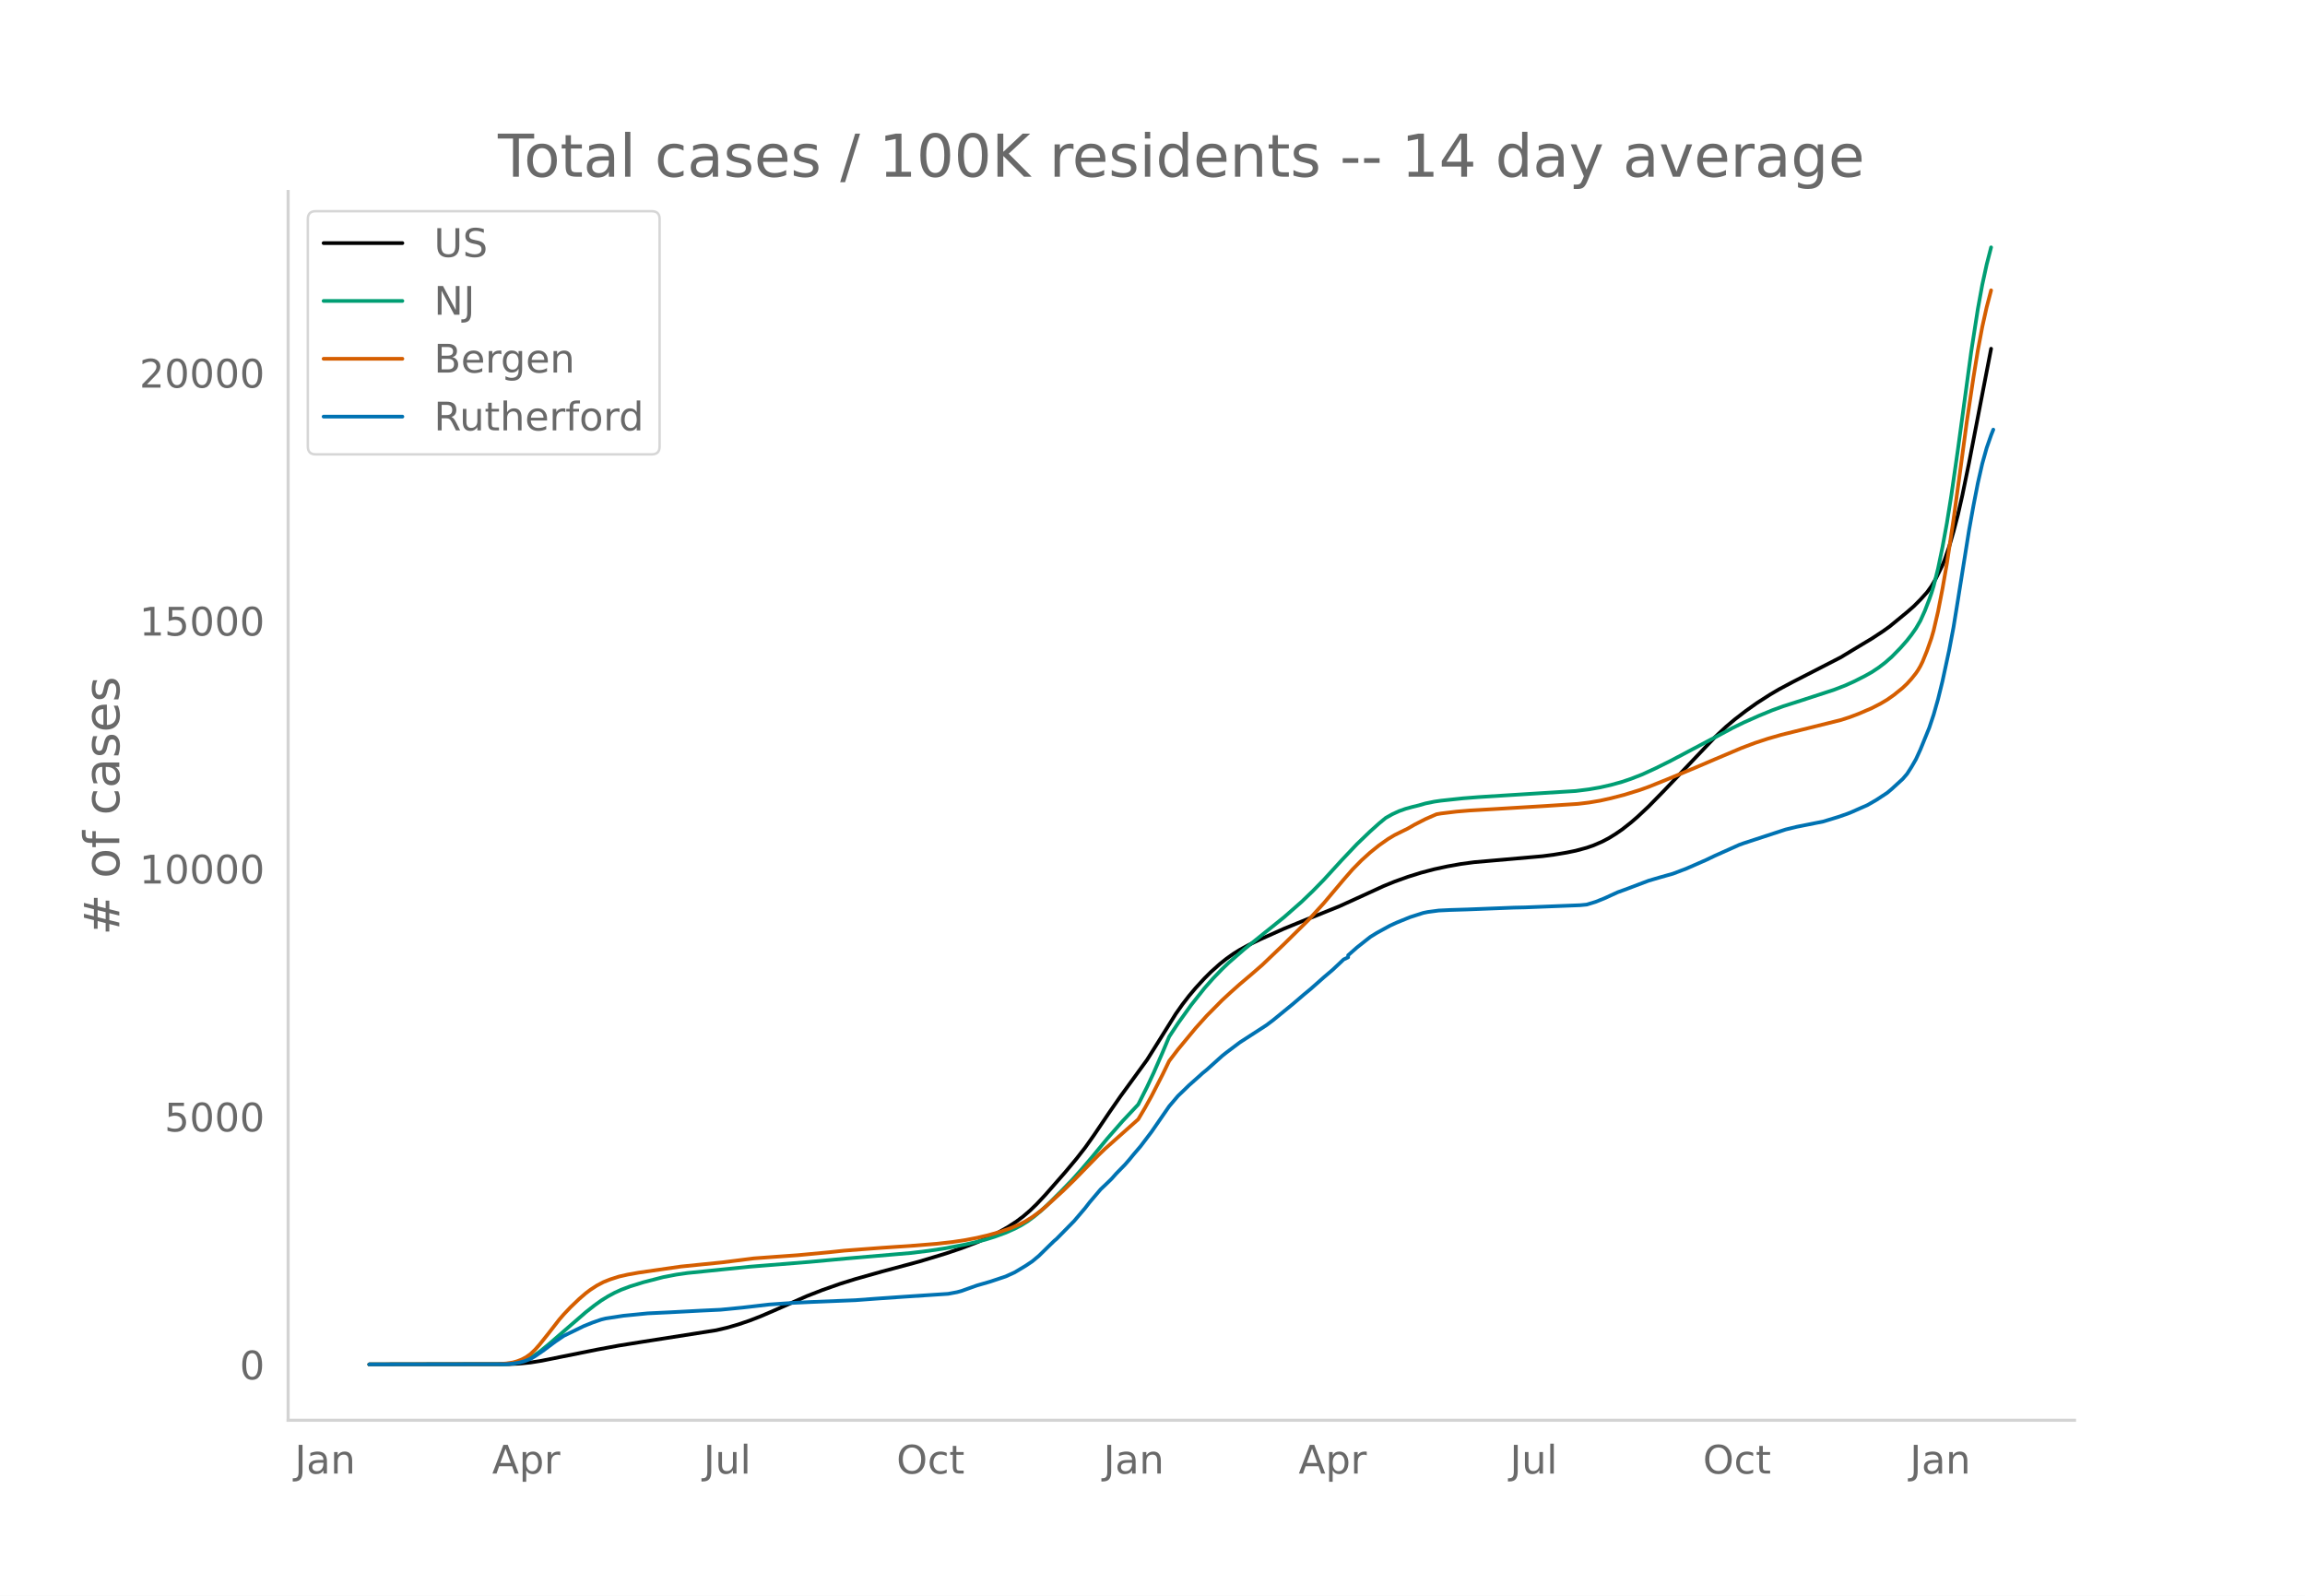
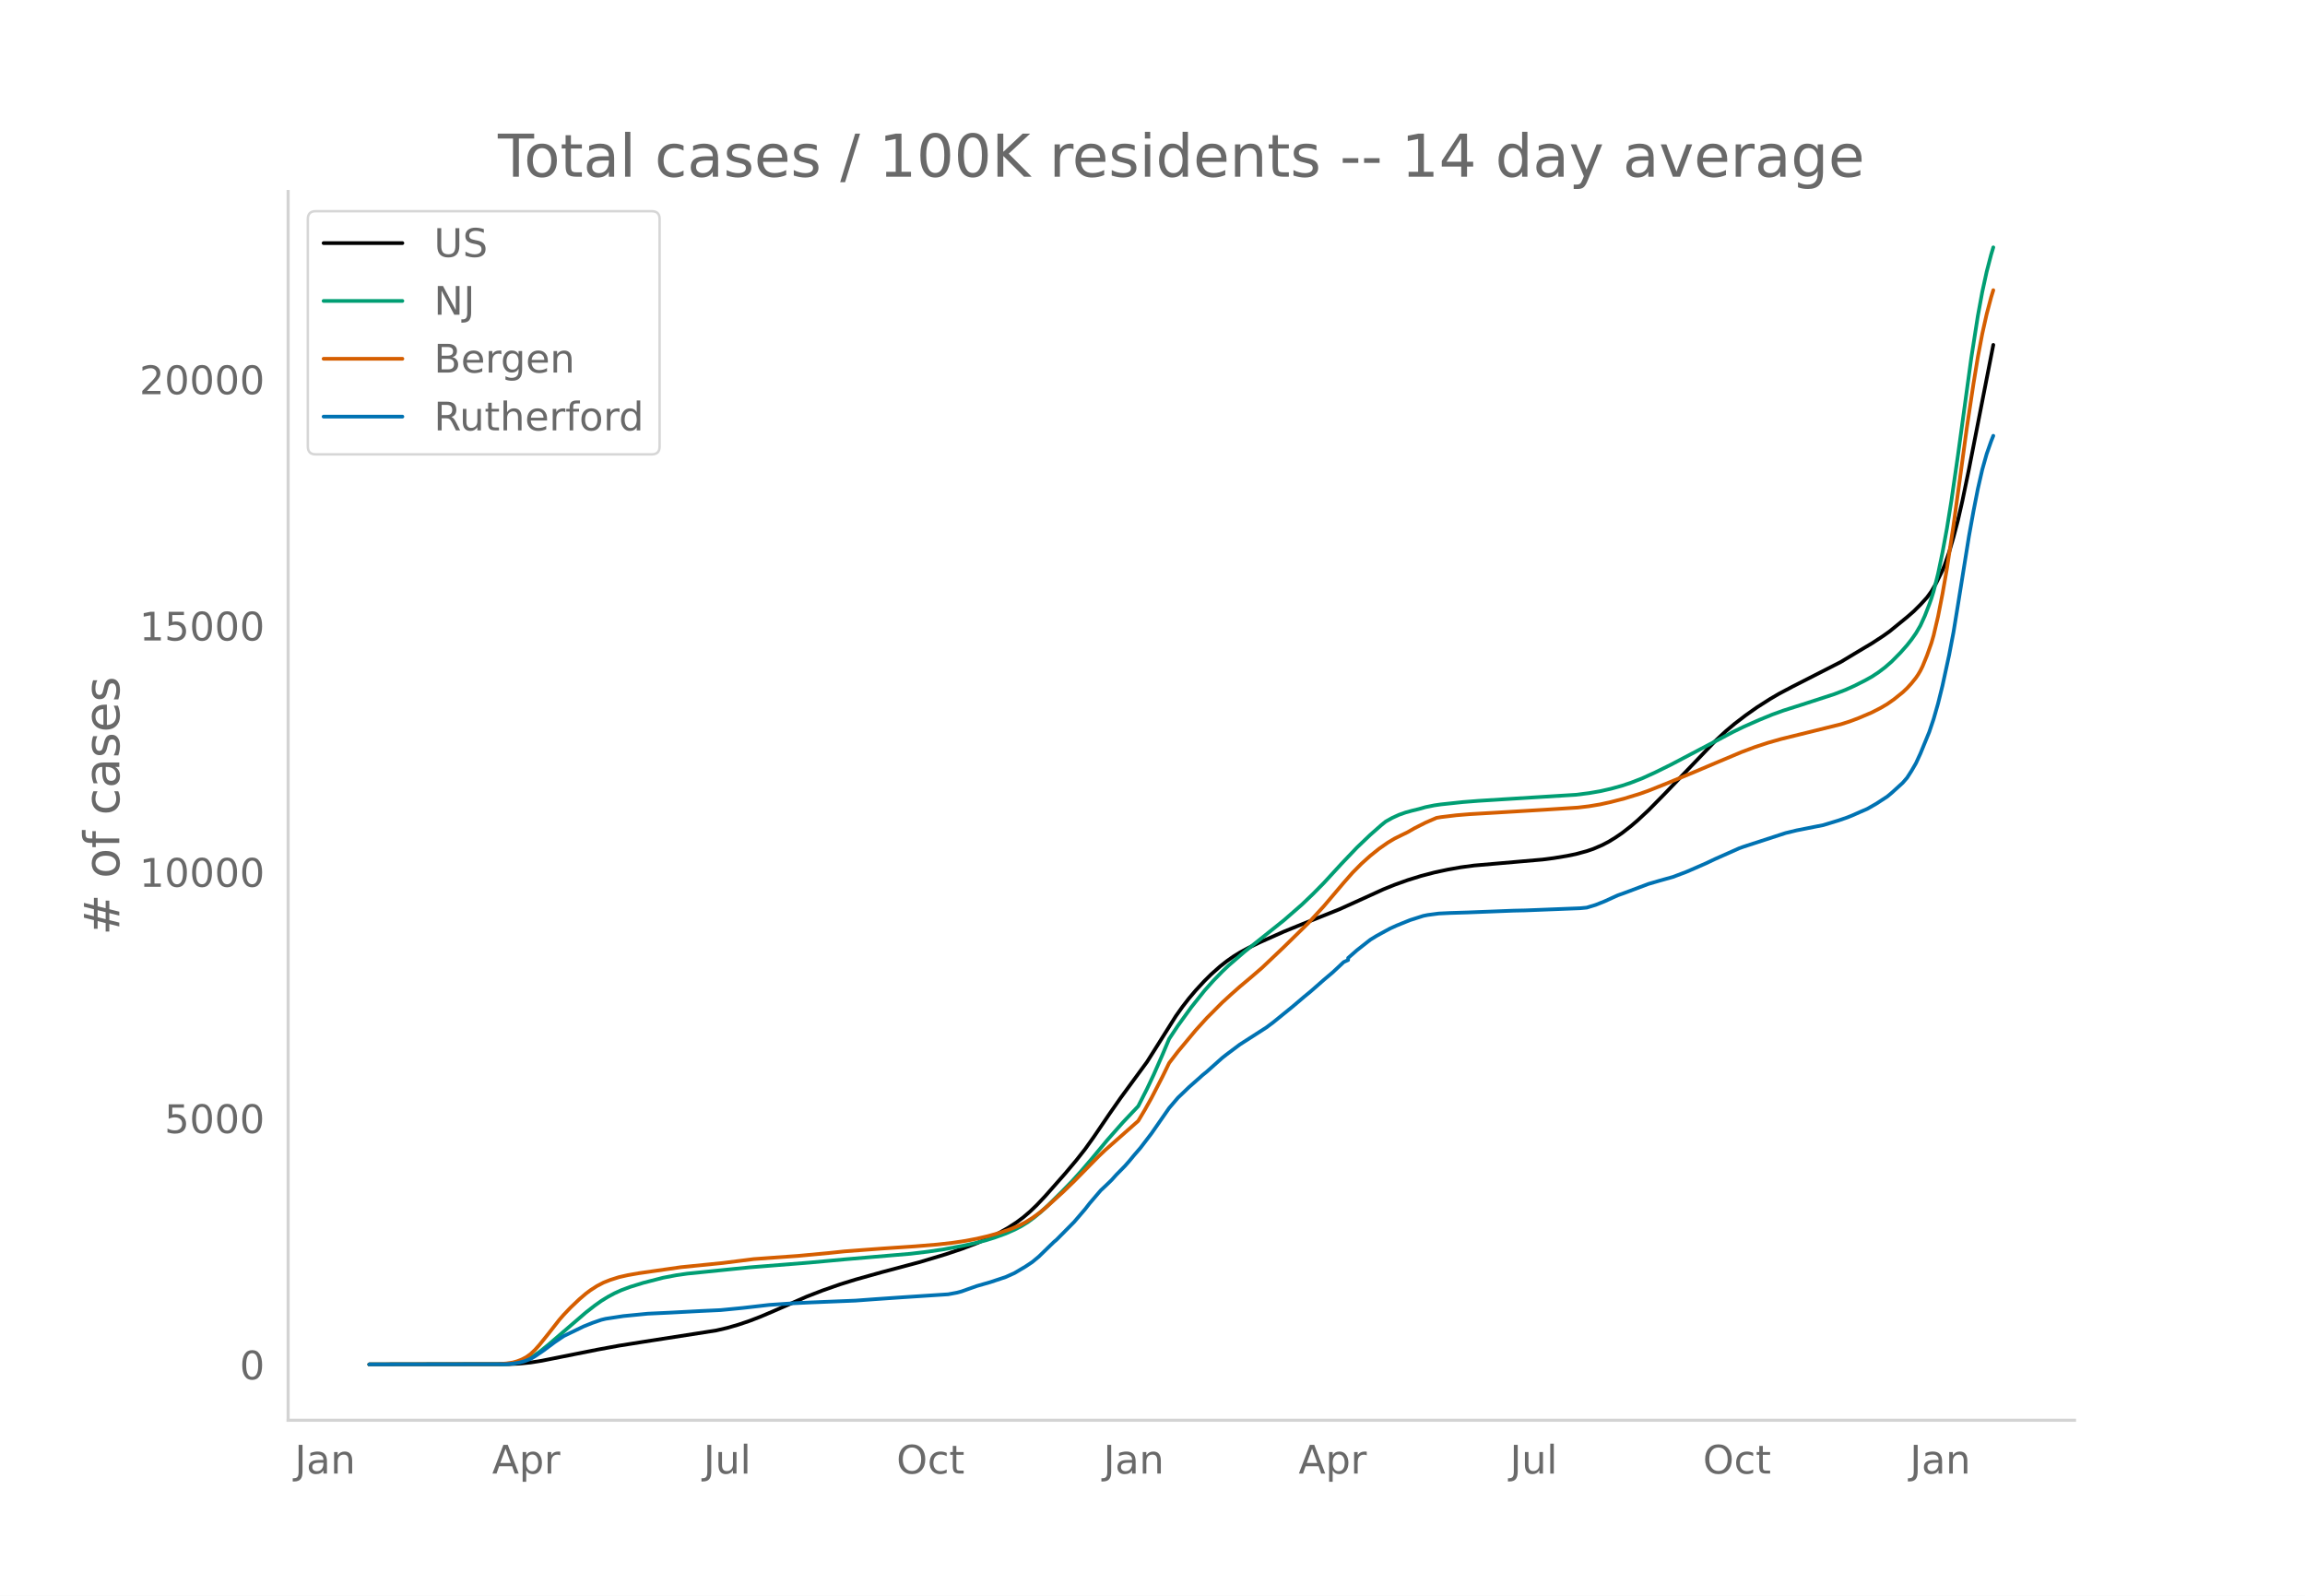
<svg xmlns="http://www.w3.org/2000/svg" xmlns:xlink="http://www.w3.org/1999/xlink" height="864" viewBox="0 0 936 648" width="1248">
  <defs>
    <style>*{stroke-linecap:butt;stroke-linejoin:round}</style>
  </defs>
  <g id="figure_1">
    <path d="M0 648h936V0H0z" style="fill:#fff" id="patch_1" />
    <g id="axes_1">
      <path d="M117 576.72h725.4V77.76H117z" style="fill:none" id="patch_2" />
-       <path clip-path="url(#p5aabedc5d3)" d="m149.973 554.04 56.524-.095 4.486-.224 4.487-.456 4.486-.713 7.177-1.444 15.253-3.064 8.972-1.656 9.87-1.578 29.608-4.642 4.486-1.054 4.486-1.306 4.486-1.521 4.486-1.736 5.383-2.31 13.459-5.93 6.28-2.45 7.178-2.53 6.28-1.959 10.767-3.04 15.253-4.085 10.766-3.262 6.28-2.12 6.281-2.392 4.487-1.952 4.486-2.218 3.588-2.024 3.59-2.345 2.691-2.03 2.692-2.32 2.691-2.591 3.59-3.83 8.074-9.217 4.486-5.368 3.59-4.594 3.588-5.068 6.28-9.305 4.487-6.462 10.766-14.784 4.486-7.156 7.178-11.514 2.692-3.814 2.691-3.494 2.692-3.2 3.589-3.91 2.691-2.675 3.59-3.21 2.69-2.137 2.693-1.907 2.691-1.675 3.59-1.962 4.485-2.188 9.87-4.422 7.177-2.943 15.253-6.139 9.87-4.488 8.074-3.704 4.486-1.827 5.384-1.94 5.383-1.68 5.383-1.42 5.384-1.165 5.383-.96 5.383-.726 8.075-.705 19.739-1.732 4.486-.587 5.383-.896 3.59-.737 4.485-1.213 2.692-.93 3.589-1.555 2.692-1.415 2.691-1.665 2.692-1.849 3.589-2.822 2.691-2.325 4.486-4.204 6.28-6.423 20.637-21.694 4.486-4.202 3.589-3.027 4.486-3.458 4.486-3.193 5.383-3.453 3.59-2.113 5.383-2.874 19.738-10.14 5.384-3.27 3.588-2.161 3.59-2.147 4.485-2.946 2.692-1.922 7.178-5.895 2.691-2.352 2.692-2.705 2.692-2.97 1.794-2.485 1.795-3.094 2.691-5.462.897-2.21 1.795-5.23 1.794-6.18 1.795-6.889 1.794-7.894 2.692-13.075 8.972-46.404h0" style="fill:none;stroke:#000;stroke-linecap:round;stroke-width:1.5" id="line2d_1" />
-       <path clip-path="url(#p5aabedc5d3)" d="m149.973 554.04 54.73-.098 3.589-.287 2.691-.536 1.795-.565 1.794-.756 1.795-1 2.691-1.856 3.59-2.914L237.9 532.82l3.589-2.81 2.692-1.93 2.691-1.666 2.692-1.455 2.691-1.234 3.59-1.351 5.383-1.68 8.075-2.093 5.383-1.03 4.486-.648 7.178-.725 7.177-.733 10.767-1.087 24.225-1.94 15.253-1.407 26.019-2.227 7.178-.867 6.28-.942 8.075-1.508 4.486-1 4.486-1.158 3.59-1.126 4.485-1.64 3.59-1.59 2.69-1.401 2.692-1.671 2.692-1.99 2.692-2.248 2.691-2.491 5.384-5.342 4.486-4.623 3.589-4.003 4.486-5.256 6.28-7.608 6.28-7.166 6.281-6.683 3.59-7.121 2.69-5.747 3.59-8.228 2.691-6.414 3.59-5.432 5.382-7.492 5.384-6.799 3.589-4.061 3.589-3.722 2.691-2.576 6.28-5.461 16.15-12.992 7.178-6.304 4.486-4.31 4.487-4.583 7.177-7.858 6.28-6.637 5.384-5.17 3.589-3.219 2.692-2.225 2.691-1.516 2.692-1.239 2.692-.959 2.691-.745 2.692-.656 2.691-.773 3.59-.732 2.691-.392 8.972-.961 6.28-.493 13.459-.85 26.02-1.624 5.383-.677 4.486-.778 4.486-1.016 4.486-1.25 3.589-1.213 4.486-1.748 5.383-2.469 6.28-3.115 19.74-10.455 5.383-2.885 4.486-2.188 6.28-2.791 5.384-2.22 4.486-1.63 7.177-2.298 13.459-4.392 4.486-1.733 3.589-1.617 4.486-2.277 2.691-1.511 2.692-1.78 2.692-2.049 2.691-2.357 3.59-3.662 2.69-3.062 1.795-2.302 1.795-2.57 1.794-3.094 1.795-3.974 1.794-4.654.897-2.555.897-2.902 1.795-7.137 1.794-8.674 1.795-9.8 1.794-11.191 2.692-18.741 5.383-39.597 2.692-17.333 1.794-9.838 1.795-8.266 1.794-6.96h0" style="fill:none;stroke:#009e73;stroke-linecap:round;stroke-width:1.5" id="line2d_2" />
-       <path clip-path="url(#p5aabedc5d3)" d="m149.973 554.04 52.038-.108 3.59-.27 2.69-.417 1.795-.508 1.795-.703 1.794-.955 1.795-1.284 1.794-1.717 1.794-2.019 3.59-4.496 4.485-5.771 1.795-2.067 2.691-2.843 3.59-3.445 2.691-2.317 1.794-1.358 2.692-1.747 2.692-1.42 2.691-1.076 3.59-1.147 3.588-.815 4.486-.795 17.047-2.455 17.047-1.724 12.561-1.595 8.075-.591 9.87-.708 12.56-1.181 6.281-.666 7.178-.55 8.075-.602 13.458-.91 8.973-.738 6.28-.711 5.383-.82 4.486-.864 4.487-1.047 4.486-1.268 4.486-1.523 3.589-1.494 2.691-1.397 2.692-1.681 2.691-1.945 2.692-2.205 7.178-6.546 4.486-4.375 9.87-10.105 2.691-2.585 13.458-11.958 2.692-4.54 2.692-4.845 4.486-8.744 2.691-5.546 3.59-4.707 7.177-8.675 4.486-4.986 6.28-6.347 3.59-3.31 3.588-3.196 4.486-3.793 4.486-3.888 8.973-8.572 9.869-9.747 6.28-6.88 8.075-9.582 3.59-4.118 3.588-3.65 3.59-3.248 3.588-2.89 3.589-2.528 2.691-1.616 2.692-1.34 2.692-1.317 2.691-1.56 4.486-2.293 4.487-1.963 1.794-.31 6.28-.76 5.384-.45 9.87-.573 20.635-1.243 13.458-.873 4.487-.542 4.486-.75 4.486-1 5.383-1.4 6.28-1.936 3.59-1.288 7.177-2.884 11.664-4.858 8.075-3.452 10.767-4.559 5.383-2.038 5.383-1.778 5.383-1.546 8.075-2.003 16.15-4.016 3.59-1.155 3.588-1.357 5.383-2.311 3.59-1.846 2.69-1.595 2.693-1.899 3.588-2.905 1.795-1.705 1.794-1.992 1.795-2.257.897-1.328.897-1.545.897-1.816 1.795-4.422 1.794-5.12.897-3.105 1.795-7.717 1.794-9.226 1.795-10.287 2.691-17.842 2.692-19.646 2.692-19.98 2.691-17.978 1.795-11.008 1.794-9.562 1.795-8.05 1.794-6.834h0" style="fill:none;stroke:#d55e00;stroke-linecap:round;stroke-width:1.5" id="line2d_3" />
-       <path clip-path="url(#p5aabedc5d3)" d="m149.973 554.04 55.627-.094 2.692-.236 2.691-.44 1.795-.472 2.692-1.013 1.794-1.069 3.589-2.467 4.486-3.364 3.589-2.436 8.075-3.936 3.589-1.446 3.589-1.25 1.794-.432 7.178-1.1 9.87-.974 8.971-.425 12.561-.668 8.075-.377 8.972-.88 10.767-1.242 9.87-.675 7.177-.346 17.944-.73 8.075-.598 11.664-.81 17.945-1.178 3.588-.676 1.795-.48 2.692-.966 3.588-1.273 5.384-1.556 6.28-2.098 3.59-1.626 4.485-2.68 2.692-1.8 2.691-2.239 4.487-4.393 1.794-1.736.897-.747 7.178-7.3 4.486-5.273 1.794-2.326 4.487-5.28 1.794-1.69 1.794-1.728.898-.888 1.794-2.02 3.589-3.677 1.794-2.06 1.795-2.192 2.691-3.135 4.487-5.91 7.177-10.388 3.59-4.227 2.69-2.578 1.795-1.752 4.486-3.984.898-.833 1.794-1.461 6.28-5.65 1.795-1.423 5.383-4.062 10.767-6.962 2.692-2.028 8.074-6.6 4.487-3.843 2.691-2.224 5.384-4.762 3.588-3.049 4.486-4.227 1.795-.833v-.841l3.589-3.175 5.383-4.259 2.692-1.666 5.383-2.954 2.692-1.226 5.383-2.193 5.383-1.728 1.795-.37 4.486-.597 4.486-.22 7.178-.22 18.841-.739 4.486-.094 22.43-.888 2.692-.26 3.59-1.1 3.588-1.437 5.383-2.468 2.692-.966 9.87-3.725 4.485-1.32 5.384-1.517 5.383-2.043 3.589-1.564 4.486-1.972 3.589-1.72 9.87-4.417 1.794-.652 17.047-5.58 4.486-1.092 8.075-1.61 2.692-.527 6.28-1.925 3.589-1.25 1.794-.723 3.59-1.595 2.69-1.17 3.59-2.075 4.486-2.94 1.794-1.508 4.486-4.11 1.795-2.09 1.794-2.813 1.795-3.112 1.794-3.92 3.589-8.81 1.794-5.359 1.795-6.318 1.794-7.292 2.692-12.486 1.794-9.438 1.795-11.087 4.486-28.148 1.794-10.019 1.795-9.217 1.794-7.905 1.795-6.413 1.794-5.162.897-2.271h0" style="fill:none;stroke:#0072b2;stroke-linecap:round;stroke-width:1.5" id="line2d_4" />
+       <path clip-path="url(#p00f8b1c4a5)" d="m149.973 554.04 56.524-.094 4.486-.223 4.487-.453 4.486-.708 7.177-1.434 15.253-3.044 8.972-1.646 9.87-1.567 29.608-4.612 4.486-1.046 4.486-1.298 4.486-1.511 4.486-1.725 5.383-2.293 13.459-5.893 6.28-2.433 7.178-2.513 6.28-1.946 10.767-3.02 15.253-4.058 10.766-3.24 6.28-2.107 6.281-2.375 4.487-1.94 4.486-2.203 3.588-2.01 3.59-2.33 2.691-2.017 2.692-2.305 2.691-2.574 3.59-3.804 8.074-9.156 4.486-5.333 3.59-4.564 3.588-5.035 6.28-9.243 4.487-6.42 10.766-14.686 4.486-7.109 7.178-11.437 2.692-3.79 2.691-3.47 2.692-3.18 3.589-3.884 2.691-2.657 3.59-3.189 2.69-2.123 2.693-1.894 2.691-1.664 3.59-1.949 4.485-2.173 9.87-4.393 7.177-2.923 15.253-6.099 9.87-4.459 8.074-3.68 4.486-1.814 5.384-1.927 5.383-1.669 5.383-1.41 5.384-1.158 5.383-.954 5.383-.721 8.075-.7 19.739-1.72 4.486-.584 5.383-.89 3.59-.732 4.485-1.206 2.692-.923 3.589-1.544 2.692-1.407 2.691-1.654 2.692-1.836 3.589-2.804 2.691-2.31 4.486-4.176 6.28-6.38 20.637-21.55 4.486-4.175 3.589-3.008 4.486-3.434 4.486-3.173 5.383-3.43 3.59-2.099 5.383-2.855 19.738-10.074 5.384-3.247 3.588-2.147 3.59-2.133 4.485-2.926 2.692-1.91 7.178-5.856 2.691-2.337 2.692-2.687 2.692-2.95 1.794-2.468 1.795-3.074 2.691-5.426.897-2.195 1.795-5.196 1.794-6.14 1.795-6.842 1.794-7.843 2.692-12.988 9.87-50.381h0" style="fill:none;stroke:#000;stroke-linecap:round;stroke-width:1.5" id="line2d_1" />
+       <path clip-path="url(#p00f8b1c4a5)" d="m149.973 554.04 54.73-.097 3.589-.285 2.691-.533 1.795-.561 1.794-.751 1.795-.994 2.691-1.843 3.59-2.895 15.252-13.12 3.589-2.792 2.692-1.916 2.691-1.656 2.692-1.445 2.691-1.226 3.59-1.342 5.383-1.668 8.075-2.08 5.383-1.023 4.486-.644 7.178-.72 7.177-.728 10.767-1.08 24.225-1.928 15.253-1.397 26.019-2.212 7.178-.862 6.28-.936 8.075-1.498 4.486-.993 4.486-1.15 3.59-1.118 4.485-1.63 3.59-1.579 2.69-1.393 2.692-1.66 2.692-1.976 2.692-2.233 2.691-2.475 5.384-5.306 4.486-4.593 3.589-3.977 4.486-5.22 6.28-7.559 6.28-7.118 6.281-6.64 3.59-7.073 2.69-5.71 3.59-8.173 2.691-6.371 3.59-5.397 5.382-7.442 5.384-6.754 3.589-4.035 3.589-3.697 2.691-2.56 6.28-5.425 16.15-12.906 7.178-6.262 4.486-4.281 4.487-4.553 7.177-7.806 6.28-6.594 5.384-5.135 4.486-3.952 1.795-1.456 2.691-1.506 2.692-1.231 2.692-.953 2.691-.74 2.692-.652 2.691-.768 3.59-.726 2.691-.39 8.972-.955 6.28-.49 13.459-.843 26.02-1.614 5.383-.673 4.486-.772 4.486-1.01 4.486-1.242 3.589-1.204 4.486-1.737 5.383-2.453 6.28-3.095 19.74-10.386 5.383-2.865 4.486-2.173 6.28-2.774 5.384-2.205 4.486-1.62 7.177-2.282 13.459-4.363 4.486-1.721 3.589-1.607 4.486-2.262 2.691-1.501 2.692-1.769 2.692-2.034 2.691-2.342 3.59-3.638 2.69-3.042 1.795-2.286 1.795-2.553 1.794-3.074 1.795-3.948 1.794-4.623.897-2.538.897-2.883 1.795-7.09 1.794-8.616 1.795-9.735 1.794-11.118 2.692-18.618 5.383-39.335 2.692-17.219 1.794-9.773 1.795-8.211 1.794-6.914.897-2.994h0" style="fill:none;stroke:#009e73;stroke-linecap:round;stroke-width:1.5" id="line2d_2" />
+       <path clip-path="url(#p00f8b1c4a5)" d="m149.973 554.04 52.038-.107 3.59-.27 2.69-.412 1.795-.505 1.795-.7 1.794-.947 1.795-1.276 1.794-1.706 1.794-2.005 3.59-4.466 4.485-5.734 1.795-2.053 2.691-2.824 3.59-3.422 2.691-2.302 1.794-1.349 2.692-1.735 2.692-1.412 2.691-1.068 3.59-1.14 3.588-.81 4.486-.79 17.047-2.438 17.047-1.713 12.561-1.584 8.075-.587 9.87-.703 12.56-1.174 6.281-.661 7.178-.546 8.075-.599 13.458-.904 8.973-.733 6.28-.706 5.383-.815 4.486-.858 4.487-1.04 4.486-1.26 4.486-1.512 3.589-1.485 2.691-1.388 2.692-1.67 2.691-1.932 2.692-2.19 7.178-6.503 4.486-4.346 9.87-10.038 2.691-2.568 13.458-11.88 2.692-4.51 2.692-4.813 4.486-8.685 2.691-5.51 3.59-4.676 7.177-8.617 4.486-4.954 6.28-6.304 3.59-3.288 3.588-3.176 4.486-3.767 4.486-3.863 8.973-8.516 9.869-9.682 6.28-6.834 8.075-9.52 3.59-4.09 3.588-3.626 3.59-3.227 3.588-2.87 3.589-2.512 2.691-1.606 2.692-1.33 2.692-1.309 2.691-1.55 4.486-2.278 4.487-1.95 1.794-.307 6.28-.756 5.384-.446 9.87-.57 20.635-1.234 13.458-.868 4.487-.538 4.486-.746 4.486-.992 5.383-1.391 6.28-1.924 3.59-1.28 7.177-2.864 11.664-4.826 8.075-3.43 10.767-4.528 5.383-2.024 5.383-1.767 5.383-1.536 8.075-1.99 16.15-3.989 3.59-1.147 3.588-1.348 5.383-2.296 3.59-1.834 2.69-1.585 2.693-1.886 3.588-2.886 1.795-1.694 1.794-1.979 1.795-2.241.897-1.32.897-1.534.897-1.804 1.795-4.393 1.794-5.086.897-3.085 1.795-7.666 1.794-9.165 1.795-10.22 2.691-17.723 2.692-19.516 2.692-19.85 2.691-17.858 1.795-10.936 1.794-9.499 1.795-7.996 1.794-6.79.897-2.931h0" style="fill:none;stroke:#d55e00;stroke-linecap:round;stroke-width:1.5" id="line2d_3" />
+       <path clip-path="url(#p00f8b1c4a5)" d="m149.973 554.04 55.627-.094 2.692-.234 2.691-.437 1.795-.468 2.692-1.007 1.794-1.062 3.589-2.451 4.486-3.341 3.589-2.42 8.075-3.911 3.589-1.436 3.589-1.241 1.794-.43 7.178-1.093 9.87-.968 8.971-.421 12.561-.664 8.075-.374 8.972-.875 10.767-1.233 9.87-.671 7.177-.344 17.944-.726 8.075-.593 11.664-.804 17.945-1.171 3.588-.671 1.795-.477 2.692-.96 3.588-1.264 5.384-1.546 6.28-2.084 3.59-1.616 4.485-2.662 2.692-1.788 2.691-2.224 4.487-4.364 1.794-1.725.897-.742 7.178-7.252 4.486-5.238 1.794-2.31 4.487-5.246 1.794-1.678 1.794-1.718.898-.882 1.794-2.006 3.589-3.653 1.794-2.045 1.795-2.178 2.691-3.115 4.487-5.87 7.177-10.32 3.59-4.2 2.69-2.56 1.795-1.74 4.486-3.958.898-.828 1.794-1.452 6.28-5.612 1.795-1.413 5.383-4.036 10.767-6.916 2.692-2.014 8.074-6.558 4.487-3.817 2.691-2.209 5.384-4.73 3.588-3.03 4.486-4.199 1.795-.827v-.836l3.589-3.153 5.383-4.231 2.692-1.655 5.383-2.935 2.692-1.218 5.383-2.178 5.383-1.717 1.795-.367 4.486-.593 4.486-.219 7.178-.219 18.841-.733 4.486-.094 22.43-.882 2.692-.258 3.59-1.093 3.588-1.428 5.383-2.451 2.692-.96 9.87-3.7 4.485-1.312 5.384-1.507 5.383-2.03 3.589-1.553 4.486-1.959 3.589-1.71 9.87-4.387 1.794-.647 17.047-5.543 4.486-1.085 8.075-1.6 2.692-.523 6.28-1.913 3.589-1.24 1.794-.719 3.59-1.585 2.69-1.163 3.59-2.06 4.486-2.92 1.794-1.499 4.486-4.082 1.795-2.077 1.794-2.795 1.795-3.09 1.794-3.896 3.589-8.75 1.794-5.325 1.795-6.276 1.794-7.244 2.692-12.404 1.794-9.375 1.795-11.014 4.486-27.962 1.794-9.953 1.795-9.157 1.794-7.853 1.795-6.37 1.794-5.128.897-2.256h0" style="fill:none;stroke:#0072b2;stroke-linecap:round;stroke-width:1.5" id="line2d_4" />
      <path d="M117 576.72V77.76" style="fill:none;stroke:#d3d3d3;stroke-linecap:square;stroke-linejoin:miter;stroke-width:1.25" id="patch_3" />
      <path d="M117 576.72h725.4" style="fill:none;stroke:#d3d3d3;stroke-linecap:square;stroke-linejoin:miter;stroke-width:1.25" id="patch_4" />
      <g id="matplotlib.axis_1">
        <g id="xtick_1">
          <g style="fill:#696969" transform="matrix(.16 0 0 -.16 119.696 598.378)" id="text_1">
            <defs>
              <path d="M9.813 72.906h9.859V5.078q0-13.187-5-19.14-5-5.954-16.094-5.954h-3.75v8.297h3.078q6.531 0 9.219 3.672Q9.813-4.39 9.813 5.078z" id="DejaVuSans-74" />
              <path d="M34.281 27.484q-10.89 0-15.093-2.484-4.204-2.484-4.204-8.5 0-4.781 3.157-7.594 3.156-2.797 8.562-2.797 7.485 0 12 5.297 4.516 5.297 4.516 14.078v2zm17.922 3.72V0H43.22v8.297Q40.14 3.328 35.547.953q-4.594-2.375-11.234-2.375-8.391 0-13.36 4.719Q6 8.016 6 15.922q0 9.219 6.172 13.906 6.187 4.688 18.437 4.688h12.61v.89q0 6.203-4.078 9.594-4.078 3.39-11.453 3.39-4.688 0-9.141-1.124-4.438-1.125-8.531-3.375v8.312q4.921 1.906 9.562 2.844 4.64.953 9.031.953 11.875 0 17.735-6.156 5.86-6.14 5.86-18.64z" id="DejaVuSans-97" />
              <path d="M54.89 33.016V0h-8.984v32.719q0 7.765-3.031 11.61-3.031 3.858-9.078 3.858-7.281 0-11.484-4.64-4.204-4.625-4.204-12.64V0H9.08v54.688h9.03v-8.5q3.235 4.937 7.594 7.374Q30.078 56 35.797 56q9.422 0 14.25-5.828 4.844-5.828 4.844-17.156z" id="DejaVuSans-110" />
            </defs>
            <use xlink:href="#DejaVuSans-74" />
            <use x="29.492" xlink:href="#DejaVuSans-97" />
            <use x="90.771" xlink:href="#DejaVuSans-110" />
          </g>
        </g>
        <g id="xtick_2">
          <g style="fill:#696969" transform="matrix(.16 0 0 -.16 199.835 598.378)" id="text_2">
            <defs>
              <path d="M34.188 63.188 20.797 26.906h26.812zm-5.579 9.718h11.188L67.578 0h-10.25l-6.64 18.703h-32.86L11.188 0H.78z" id="DejaVuSans-65" />
              <path d="M18.11 8.203v-29H9.077v75.484h9.031v-8.296q2.844 4.875 7.157 7.234Q29.594 56 35.594 56q9.968 0 16.187-7.906 6.235-7.907 6.235-20.797T51.78 6.484q-6.218-7.906-16.187-7.906-6 0-10.328 2.375-4.313 2.375-7.157 7.25zm30.578 19.094q0 9.906-4.079 15.547-4.078 5.64-11.203 5.64-7.14 0-11.218-5.64-4.079-5.64-4.079-15.547 0-9.906 4.078-15.547 4.079-5.64 11.22-5.64 7.124 0 11.202 5.64t4.078 15.547z" id="DejaVuSans-112" />
              <path d="M41.11 46.297q-1.516.875-3.297 1.281Q36.03 48 33.89 48q-7.625 0-11.703-4.953-4.079-4.953-4.079-14.234V0H9.08v54.688h9.03v-8.5q2.844 4.984 7.375 7.39Q30.031 56 36.531 56q.922 0 2.047-.125 1.125-.11 2.484-.36z" id="DejaVuSans-114" />
            </defs>
            <use xlink:href="#DejaVuSans-65" />
            <use x="68.408" xlink:href="#DejaVuSans-112" />
            <use x="131.885" xlink:href="#DejaVuSans-114" />
          </g>
        </g>
        <g id="xtick_3">
          <g style="fill:#696969" transform="matrix(.16 0 0 -.16 285.67 598.378)" id="text_3">
            <defs>
              <path d="M8.5 21.578v33.11h8.984V21.922q0-7.766 3.016-11.656 3.031-3.875 9.094-3.875 7.265 0 11.484 4.64 4.234 4.64 4.234 12.656v31h8.985V0h-8.984v8.406Q42.047 3.422 37.718 1q-4.313-2.422-10.032-2.422-9.421 0-14.312 5.86Q8.5 10.296 8.5 21.578zM31.11 56z" id="DejaVuSans-117" />
              <path d="M9.422 75.984h8.984V0H9.422z" id="DejaVuSans-108" />
            </defs>
            <use xlink:href="#DejaVuSans-74" />
            <use x="29.492" xlink:href="#DejaVuSans-117" />
            <use x="92.871" xlink:href="#DejaVuSans-108" />
          </g>
        </g>
        <g id="xtick_4">
          <g style="fill:#696969" transform="matrix(.16 0 0 -.16 364.033 598.378)" id="text_4">
            <defs>
              <path d="M39.406 66.219q-10.75 0-17.078-8.016-6.312-8-6.312-21.828 0-13.766 6.312-21.781 6.328-8 17.078-8 10.735 0 17.016 8 6.281 8.015 6.281 21.781 0 13.828-6.281 21.828-6.281 8.016-17.016 8.016zm0 8q15.328 0 24.5-10.281 9.188-10.282 9.188-27.563 0-17.234-9.188-27.516-9.172-10.28-24.5-10.28-15.375 0-24.593 10.25-9.204 10.265-9.204 27.546t9.204 27.563q9.218 10.28 24.593 10.28z" id="DejaVuSans-79" />
              <path d="M48.781 52.594v-8.407q-3.812 2.11-7.64 3.157-3.828 1.047-7.735 1.047-8.75 0-13.593-5.547-4.829-5.532-4.829-15.547 0-10.016 4.829-15.563 4.843-5.53 13.593-5.53 3.907 0 7.735 1.046 3.828 1.047 7.64 3.156V2.094Q45.016.344 40.984-.531q-4.015-.89-8.562-.89-12.36 0-19.64 7.765-7.266 7.765-7.266 20.953 0 13.375 7.343 21.031Q20.22 56 33.016 56q4.14 0 8.093-.86 3.953-.843 7.672-2.546z" id="DejaVuSans-99" />
              <path d="M18.313 70.219V54.688h18.5v-6.985h-18.5V18.016q0-6.688 1.828-8.594 1.828-1.906 7.453-1.906h9.218V0h-9.218q-10.407 0-14.36 3.875-3.953 3.89-3.953 14.14v29.688H2.687v6.984h6.594V70.22z" id="DejaVuSans-116" />
            </defs>
            <use xlink:href="#DejaVuSans-79" />
            <use x="78.711" xlink:href="#DejaVuSans-99" />
            <use x="133.691" xlink:href="#DejaVuSans-116" />
          </g>
        </g>
        <g id="xtick_5">
          <g style="fill:#696969" transform="matrix(.16 0 0 -.16 448.077 598.378)" id="text_5">
            <use xlink:href="#DejaVuSans-74" />
            <use x="29.492" xlink:href="#DejaVuSans-97" />
            <use x="90.771" xlink:href="#DejaVuSans-110" />
          </g>
        </g>
        <g id="xtick_6">
          <g style="fill:#696969" transform="matrix(.16 0 0 -.16 527.32 598.378)" id="text_6">
            <use xlink:href="#DejaVuSans-65" />
            <use x="68.408" xlink:href="#DejaVuSans-112" />
            <use x="131.885" xlink:href="#DejaVuSans-114" />
          </g>
        </g>
        <g id="xtick_7">
          <g style="fill:#696969" transform="matrix(.16 0 0 -.16 613.154 598.378)" id="text_7">
            <use xlink:href="#DejaVuSans-74" />
            <use x="29.492" xlink:href="#DejaVuSans-117" />
            <use x="92.871" xlink:href="#DejaVuSans-108" />
          </g>
        </g>
        <g id="xtick_8">
          <g style="fill:#696969" transform="matrix(.16 0 0 -.16 691.518 598.378)" id="text_8">
            <use xlink:href="#DejaVuSans-79" />
            <use x="78.711" xlink:href="#DejaVuSans-99" />
            <use x="133.691" xlink:href="#DejaVuSans-116" />
          </g>
        </g>
        <g id="xtick_9">
          <g style="fill:#696969" transform="matrix(.16 0 0 -.16 775.562 598.378)" id="text_9">
            <use xlink:href="#DejaVuSans-74" />
            <use x="29.492" xlink:href="#DejaVuSans-97" />
            <use x="90.771" xlink:href="#DejaVuSans-110" />
          </g>
        </g>
      </g>
      <g id="matplotlib.axis_2">
        <g id="ytick_1">
          <g style="fill:#696969" transform="matrix(.16 0 0 -.16 97.32 560.119)" id="text_10">
            <defs>
              <path d="M31.781 66.406q-7.61 0-11.453-7.5Q16.5 51.422 16.5 36.375q0-14.984 3.828-22.484 3.844-7.5 11.453-7.5 7.672 0 11.5 7.5 3.844 7.5 3.844 22.484 0 15.047-3.844 22.531-3.828 7.5-11.5 7.5zm0 7.813q12.266 0 18.735-9.703 6.468-9.688 6.468-28.141 0-18.406-6.468-28.11-6.47-9.687-18.735-9.687-12.25 0-18.718 9.688-6.47 9.703-6.47 28.109 0 18.453 6.47 28.14Q19.53 74.22 31.78 74.22z" id="DejaVuSans-48" />
            </defs>
            <use xlink:href="#DejaVuSans-48" />
          </g>
        </g>
        <g id="ytick_2">
-           <g style="fill:#696969" transform="matrix(.16 0 0 -.16 66.78 459.441)" id="text_11">
+           <g style="fill:#696969" transform="matrix(.16 0 0 -.16 66.78 460.106)" id="text_11">
            <defs>
              <path d="M10.797 72.906h38.719v-8.312H19.828v-17.86q2.14.735 4.281 1.094 2.157.36 4.313.36 12.203 0 19.328-6.688 7.14-6.688 7.14-18.11 0-11.765-7.328-18.296-7.328-6.516-20.656-6.516-4.593 0-9.36.781-4.75.782-9.827 2.344v9.922q4.39-2.39 9.078-3.563 4.687-1.171 9.906-1.171 8.453 0 13.375 4.437 4.938 4.438 4.938 12.063 0 7.609-4.938 12.047-4.922 4.453-13.375 4.453-3.953 0-7.89-.875-3.922-.875-8.016-2.735z" id="DejaVuSans-53" />
            </defs>
            <use xlink:href="#DejaVuSans-53" />
            <use x="63.623" xlink:href="#DejaVuSans-48" />
            <use x="127.246" xlink:href="#DejaVuSans-48" />
            <use x="190.869" xlink:href="#DejaVuSans-48" />
          </g>
        </g>
        <g id="ytick_3">
-           <g style="fill:#696969" transform="matrix(.16 0 0 -.16 56.6 358.763)" id="text_12">
+           <g style="fill:#696969" transform="matrix(.16 0 0 -.16 56.6 360.092)" id="text_12">
            <defs>
              <path d="M12.406 8.297h16.11v55.625l-17.532-3.516v8.985l17.438 3.515h9.86V8.296H54.39V0H12.406z" id="DejaVuSans-49" />
            </defs>
            <use xlink:href="#DejaVuSans-49" />
            <use x="63.623" xlink:href="#DejaVuSans-48" />
            <use x="127.246" xlink:href="#DejaVuSans-48" />
            <use x="190.869" xlink:href="#DejaVuSans-48" />
            <use x="254.492" xlink:href="#DejaVuSans-48" />
          </g>
        </g>
        <g id="ytick_4">
-           <g style="fill:#696969" transform="matrix(.16 0 0 -.16 56.6 258.086)" id="text_13">
+           <g style="fill:#696969" transform="matrix(.16 0 0 -.16 56.6 260.08)" id="text_13">
            <use xlink:href="#DejaVuSans-49" />
            <use x="63.623" xlink:href="#DejaVuSans-53" />
            <use x="127.246" xlink:href="#DejaVuSans-48" />
            <use x="190.869" xlink:href="#DejaVuSans-48" />
            <use x="254.492" xlink:href="#DejaVuSans-48" />
          </g>
        </g>
        <g id="ytick_5">
-           <g style="fill:#696969" transform="matrix(.16 0 0 -.16 56.6 157.408)" id="text_14">
+           <g style="fill:#696969" transform="matrix(.16 0 0 -.16 56.6 160.066)" id="text_14">
            <defs>
              <path d="M19.188 8.297h34.421V0H7.33v8.297q5.609 5.812 15.296 15.594 9.703 9.797 12.188 12.64 4.734 5.313 6.609 9 1.89 3.688 1.89 7.25 0 5.813-4.078 9.469-4.078 3.672-10.625 3.672-4.64 0-9.797-1.61-5.14-1.609-11-4.89v9.969Q13.767 71.78 18.938 73q5.188 1.219 9.485 1.219 11.328 0 18.062-5.672 6.735-5.656 6.735-15.125 0-4.5-1.688-8.531-1.672-4.016-6.125-9.485-1.218-1.422-7.765-8.187-6.532-6.766-18.453-18.922z" id="DejaVuSans-50" />
            </defs>
            <use xlink:href="#DejaVuSans-50" />
            <use x="63.623" xlink:href="#DejaVuSans-48" />
            <use x="127.246" xlink:href="#DejaVuSans-48" />
            <use x="190.869" xlink:href="#DejaVuSans-48" />
            <use x="254.492" xlink:href="#DejaVuSans-48" />
          </g>
        </g>
        <g style="fill:#696969" transform="matrix(0 -.2 -.2 0 48.44 379.813)" id="text_15">
          <defs>
            <path d="M51.125 44H36.922l-4.11-16.313h14.313zm-7.328 27.781-5.078-20.265h14.265L58.11 71.78h7.813L60.89 51.516h15.234V44h-17.14l-4-16.313h15.53V20.22H53.079L48 0h-7.813l5.032 20.219H30.906L25.875 0h-7.86l5.079 20.219H7.719v7.468h17.187L29 44H13.281v7.516h17.625l4.985 20.265z" id="DejaVuSans-35" />
            <path d="M30.61 48.39q-7.22 0-11.422-5.64-4.204-5.64-4.204-15.453 0-9.813 4.172-15.453 4.188-5.64 11.453-5.64 7.188 0 11.375 5.655 4.203 5.672 4.203 15.438 0 9.719-4.203 15.406-4.187 5.688-11.375 5.688zm0 7.61q11.718 0 18.406-7.625 6.703-7.61 6.703-21.078 0-13.422-6.703-21.078-6.688-7.64-18.407-7.64-11.765 0-18.437 7.64-6.656 7.656-6.656 21.078 0 13.469 6.656 21.078Q18.844 56 30.609 56z" id="DejaVuSans-111" />
            <path d="M37.11 75.984V68.5h-8.594q-4.828 0-6.72-1.953-1.874-1.953-1.874-7.031v-4.828h14.797v-6.985H19.922V0H10.89v47.703H2.297v6.984h8.594V58.5q0 9.125 4.25 13.297 4.25 4.187 13.468 4.187z" id="DejaVuSans-102" />
            <path d="M44.281 53.078v-8.5q-3.797 1.953-7.906 2.922-4.094.984-8.5.984-6.688 0-10.031-2.047-3.344-2.046-3.344-6.156 0-3.125 2.39-4.906 2.391-1.781 9.626-3.39l3.078-.688q9.562-2.047 13.593-5.781 4.032-3.735 4.032-10.422 0-7.625-6.032-12.078-6.03-4.438-16.578-4.438-4.39 0-9.156.86Q10.688.296 5.422 2v9.281q4.984-2.594 9.812-3.89 4.829-1.282 9.579-1.282 6.343 0 9.75 2.172 3.421 2.172 3.421 6.125 0 3.656-2.468 5.61-2.453 1.953-10.813 3.765l-3.125.735q-8.344 1.75-12.062 5.39-3.704 3.64-3.704 9.985 0 7.718 5.47 11.906Q16.75 56 26.811 56q4.97 0 9.36-.734 4.406-.72 8.11-2.188z" id="DejaVuSans-115" />
            <path d="M56.203 29.594v-4.39H14.891q.593-9.282 5.593-14.142 5-4.859 13.938-4.859 5.172 0 10.031 1.266 4.86 1.265 9.656 3.812v-8.5Q49.266.734 44.187-.344 39.11-1.422 33.892-1.422q-13.094 0-20.735 7.61-7.64 7.625-7.64 20.625 0 13.421 7.25 21.296Q20.016 56 32.328 56q11.031 0 17.453-7.11 6.422-7.093 6.422-19.296zm-8.984 2.64q-.094 7.36-4.125 11.75-4.032 4.407-10.672 4.407-7.516 0-12.031-4.25-4.516-4.25-5.203-11.97z" id="DejaVuSans-101" />
          </defs>
          <use xlink:href="#DejaVuSans-35" />
          <use x="83.789" xlink:href="#DejaVuSans-32" />
          <use x="115.576" xlink:href="#DejaVuSans-111" />
          <use x="176.758" xlink:href="#DejaVuSans-102" />
          <use x="211.963" xlink:href="#DejaVuSans-32" />
          <use x="243.75" xlink:href="#DejaVuSans-99" />
          <use x="298.73" xlink:href="#DejaVuSans-97" />
          <use x="360.01" xlink:href="#DejaVuSans-115" />
          <use x="412.109" xlink:href="#DejaVuSans-101" />
          <use x="473.633" xlink:href="#DejaVuSans-115" />
        </g>
      </g>
      <g style="fill:#696969" transform="matrix(.24 0 0 -.24 202.185 71.76)" id="text_16">
        <defs>
          <path d="M-.297 72.906h61.672v-8.312H35.5V0h-9.906v64.594H-.296z" id="DejaVuSans-84" />
          <path d="M25.39 72.906h8.297L8.297-9.28H0z" id="DejaVuSans-47" />
          <path d="M9.813 72.906h9.859V42.094L52.39 72.906h12.703L28.906 38.922 67.672 0H54.688L19.672 35.11V0h-9.86z" id="DejaVuSans-75" />
          <path d="M9.422 54.688h8.984V0H9.422zm0 21.296h8.984v-11.39H9.422z" id="DejaVuSans-105" />
          <path d="M45.406 46.39v29.594h8.985V0h-8.985v8.203Q42.578 3.328 38.25.953q-4.313-2.375-10.375-2.375-9.906 0-16.14 7.906-6.22 7.922-6.22 20.813 0 12.89 6.22 20.797Q17.968 56 27.874 56q6.063 0 10.375-2.375 4.328-2.36 7.156-7.234zm-30.61-19.093q0-9.906 4.079-15.547 4.078-5.64 11.203-5.64 7.125 0 11.219 5.64 4.11 5.64 4.11 15.547 0 9.906-4.11 15.547-4.094 5.64-11.219 5.64-7.125 0-11.203-5.64-4.078-5.64-4.078-15.547z" id="DejaVuSans-100" />
          <path d="M4.89 31.39h26.313v-8H4.891z" id="DejaVuSans-45" />
          <path d="M37.797 64.313 12.89 25.39h24.906zm-2.594 8.593H47.61V25.391h10.407v-8.203H47.609V0h-9.812v17.188H4.89v9.515z" id="DejaVuSans-52" />
          <path d="M32.172-5.078q-3.797-9.766-7.422-12.735-3.61-2.984-9.656-2.984H7.906v7.516h5.282q3.703 0 5.75 1.765Q21-9.766 23.483-3.219l1.61 4.094-22.11 53.813H12.5l17.094-42.766 17.093 42.766h9.516z" id="DejaVuSans-121" />
          <path d="M2.984 54.688H12.5L29.594 8.797l17.093 45.89h9.516L35.687 0H23.485z" id="DejaVuSans-118" />
          <path d="M45.406 27.984q0 9.766-4.031 15.125-4.016 5.375-11.297 5.375-7.219 0-11.25-5.375-4.031-5.359-4.031-15.125 0-9.718 4.031-15.093t11.25-5.375q7.281 0 11.297 5.375 4.031 5.375 4.031 15.093zm8.985-21.203q0-13.953-6.203-20.765Q42-20.797 29.203-20.797q-4.734 0-8.937.703-4.203.703-8.157 2.172v8.735q3.954-2.141 7.813-3.157 3.86-1.031 7.86-1.031 8.843 0 13.234 4.61 4.39 4.609 4.39 13.937v4.453q-2.781-4.844-7.125-7.234Q33.938 0 27.875 0 17.828 0 11.672 7.656q-6.156 7.672-6.156 20.328 0 12.688 6.156 20.344Q17.828 56 27.875 56q6.063 0 10.406-2.39 4.344-2.391 7.125-7.22v8.297h8.985z" id="DejaVuSans-103" />
        </defs>
        <use xlink:href="#DejaVuSans-84" />
        <use x="44.084" xlink:href="#DejaVuSans-111" />
        <use x="105.266" xlink:href="#DejaVuSans-116" />
        <use x="144.475" xlink:href="#DejaVuSans-97" />
        <use x="205.754" xlink:href="#DejaVuSans-108" />
        <use x="233.537" xlink:href="#DejaVuSans-32" />
        <use x="265.324" xlink:href="#DejaVuSans-99" />
        <use x="320.305" xlink:href="#DejaVuSans-97" />
        <use x="381.584" xlink:href="#DejaVuSans-115" />
        <use x="433.684" xlink:href="#DejaVuSans-101" />
        <use x="495.207" xlink:href="#DejaVuSans-115" />
        <use x="547.307" xlink:href="#DejaVuSans-32" />
        <use x="579.094" xlink:href="#DejaVuSans-47" />
        <use x="612.785" xlink:href="#DejaVuSans-32" />
        <use x="644.572" xlink:href="#DejaVuSans-49" />
        <use x="708.195" xlink:href="#DejaVuSans-48" />
        <use x="771.818" xlink:href="#DejaVuSans-48" />
        <use x="835.441" xlink:href="#DejaVuSans-75" />
        <use x="901.018" xlink:href="#DejaVuSans-32" />
        <use x="932.805" xlink:href="#DejaVuSans-114" />
        <use x="971.668" xlink:href="#DejaVuSans-101" />
        <use x="1033.191" xlink:href="#DejaVuSans-115" />
        <use x="1085.291" xlink:href="#DejaVuSans-105" />
        <use x="1113.074" xlink:href="#DejaVuSans-100" />
        <use x="1176.551" xlink:href="#DejaVuSans-101" />
        <use x="1238.074" xlink:href="#DejaVuSans-110" />
        <use x="1301.453" xlink:href="#DejaVuSans-116" />
        <use x="1340.662" xlink:href="#DejaVuSans-115" />
        <use x="1392.762" xlink:href="#DejaVuSans-32" />
        <use x="1424.549" xlink:href="#DejaVuSans-45" />
        <use x="1460.633" xlink:href="#DejaVuSans-45" />
        <use x="1496.717" xlink:href="#DejaVuSans-32" />
        <use x="1528.504" xlink:href="#DejaVuSans-49" />
        <use x="1592.127" xlink:href="#DejaVuSans-52" />
        <use x="1655.75" xlink:href="#DejaVuSans-32" />
        <use x="1687.537" xlink:href="#DejaVuSans-100" />
        <use x="1751.014" xlink:href="#DejaVuSans-97" />
        <use x="1812.293" xlink:href="#DejaVuSans-121" />
        <use x="1871.473" xlink:href="#DejaVuSans-32" />
        <use x="1903.26" xlink:href="#DejaVuSans-97" />
        <use x="1964.539" xlink:href="#DejaVuSans-118" />
        <use x="2023.719" xlink:href="#DejaVuSans-101" />
        <use x="2085.242" xlink:href="#DejaVuSans-114" />
        <use x="2126.355" xlink:href="#DejaVuSans-97" />
        <use x="2187.635" xlink:href="#DejaVuSans-103" />
        <use x="2251.111" xlink:href="#DejaVuSans-101" />
      </g>
      <g id="legend_1">
        <path d="M128.2 184.5h136.45q3.2 0 3.2-3.2V88.96q0-3.2-3.2-3.2H128.2q-3.2 0-3.2 3.2v92.34q0 3.2 3.2 3.2z" style="fill:none;opacity:.8;stroke:#ccc;stroke-linejoin:miter" id="patch_5" />
        <path d="M131.4 98.718h32" style="fill:none;stroke:#000;stroke-linecap:round;stroke-width:1.5" id="line2d_5" />
        <g style="fill:#696969" transform="matrix(.16 0 0 -.16 176.2 104.317)" id="text_17">
          <defs>
            <path d="M8.688 72.906h9.921V28.61q0-11.718 4.235-16.875 4.25-5.14 13.781-5.14 9.469 0 13.719 5.14 4.25 5.157 4.25 16.875v44.297H64.5V27.391q0-14.25-7.063-21.532-7.046-7.28-20.812-7.28-13.828 0-20.89 7.28-7.047 7.282-7.047 21.532z" id="DejaVuSans-85" />
            <path d="M53.516 70.516V60.89q-5.61 2.687-10.594 4-4.984 1.328-9.625 1.328-8.047 0-12.422-3.125t-4.375-8.89q0-4.845 2.906-7.313 2.907-2.453 11.016-3.97l5.953-1.218q11.031-2.11 16.281-7.406 5.25-5.297 5.25-14.172 0-10.61-7.11-16.078-7.093-5.469-20.812-5.469-5.172 0-11.015 1.172Q13.14.922 6.89 3.219v10.156q6-3.36 11.765-5.078 5.766-1.703 11.328-1.703 8.438 0 13.032 3.312 4.593 3.328 4.593 9.485 0 5.359-3.297 8.39-3.296 3.032-10.812 4.547L27.484 33.5q-11.03 2.188-15.968 6.875-4.922 4.688-4.922 13.047 0 9.672 6.812 15.234 6.813 5.563 18.766 5.563 5.14 0 10.453-.938 5.328-.922 10.89-2.765z" id="DejaVuSans-83" />
          </defs>
          <use xlink:href="#DejaVuSans-85" />
          <use x="73.193" xlink:href="#DejaVuSans-83" />
        </g>
        <path d="M131.4 122.203h32" style="fill:none;stroke:#009e73;stroke-linecap:round;stroke-width:1.5" id="line2d_7" />
        <g style="fill:#696969" transform="matrix(.16 0 0 -.16 176.2 127.802)" id="text_18">
          <defs>
            <path d="M9.813 72.906h13.28l32.329-60.984v60.984h9.562V0h-13.28L19.39 60.984V0H9.813z" id="DejaVuSans-78" />
          </defs>
          <use xlink:href="#DejaVuSans-78" />
          <use x="74.805" xlink:href="#DejaVuSans-74" />
        </g>
        <path d="M131.4 145.688h32" style="fill:none;stroke:#d55e00;stroke-linecap:round;stroke-width:1.5" id="line2d_9" />
        <g style="fill:#696969" transform="matrix(.16 0 0 -.16 176.2 151.287)" id="text_19">
          <defs>
            <path d="M19.672 34.813V8.108H35.5q7.953 0 11.781 3.297 3.844 3.297 3.844 10.078 0 6.844-3.844 10.078-3.828 3.25-11.781 3.25zm0 29.984V42.828h14.61q7.218 0 10.75 2.703 3.546 2.719 3.546 8.282 0 5.515-3.547 8.25-3.531 2.734-10.75 2.734zm-9.86 8.11h25.204q11.28 0 17.375-4.688Q58.5 63.53 58.5 54.89q0-6.703-3.125-10.657-3.125-3.953-9.188-4.922 7.282-1.562 11.313-6.53 4.031-4.954 4.031-12.376 0-9.765-6.64-15.093Q48.25 0 35.984 0H9.812z" id="DejaVuSans-66" />
          </defs>
          <use xlink:href="#DejaVuSans-66" />
          <use x="68.604" xlink:href="#DejaVuSans-101" />
          <use x="130.127" xlink:href="#DejaVuSans-114" />
          <use x="169.49" xlink:href="#DejaVuSans-103" />
          <use x="232.967" xlink:href="#DejaVuSans-101" />
          <use x="294.49" xlink:href="#DejaVuSans-110" />
        </g>
        <path d="M131.4 169.173h32" style="fill:none;stroke:#0072b2;stroke-linecap:round;stroke-width:1.5" id="line2d_11" />
        <g style="fill:#696969" transform="matrix(.16 0 0 -.16 176.2 174.773)" id="text_20">
          <defs>
            <path d="M44.39 34.188q3.172-1.079 6.172-4.594 3-3.516 6.032-9.672L66.609 0H56l-9.313 18.703q-3.624 7.328-7.015 9.719-3.39 2.39-9.25 2.39h-10.75V0h-9.86v72.906h22.266q12.5 0 18.656-5.234 6.157-5.219 6.157-15.766 0-6.89-3.203-11.437-3.204-4.532-9.297-6.282zM19.673 64.797V38.922h12.406q7.125 0 10.766 3.297 3.64 3.297 3.64 9.687 0 6.39-3.64 9.64-3.64 3.25-10.766 3.25z" id="DejaVuSans-82" />
            <path d="M54.89 33.016V0h-8.984v32.719q0 7.765-3.031 11.61-3.031 3.858-9.078 3.858-7.281 0-11.484-4.64-4.204-4.625-4.204-12.64V0H9.08v75.984h9.03V46.188q3.235 4.937 7.594 7.374Q30.078 56 35.797 56q9.422 0 14.25-5.828 4.844-5.828 4.844-17.156z" id="DejaVuSans-104" />
          </defs>
          <use xlink:href="#DejaVuSans-82" />
          <use x="64.982" xlink:href="#DejaVuSans-117" />
          <use x="128.361" xlink:href="#DejaVuSans-116" />
          <use x="167.57" xlink:href="#DejaVuSans-104" />
          <use x="230.949" xlink:href="#DejaVuSans-101" />
          <use x="292.473" xlink:href="#DejaVuSans-114" />
          <use x="333.586" xlink:href="#DejaVuSans-102" />
          <use x="368.791" xlink:href="#DejaVuSans-111" />
          <use x="429.973" xlink:href="#DejaVuSans-114" />
          <use x="469.336" xlink:href="#DejaVuSans-100" />
        </g>
      </g>
    </g>
  </g>
  <defs>
-     <clipPath id="p5aabedc5d3">
+     <clipPath id="p00f8b1c4a5">
      <path d="M117 77.76h725.4v498.96H117z" />
    </clipPath>
  </defs>
</svg>
